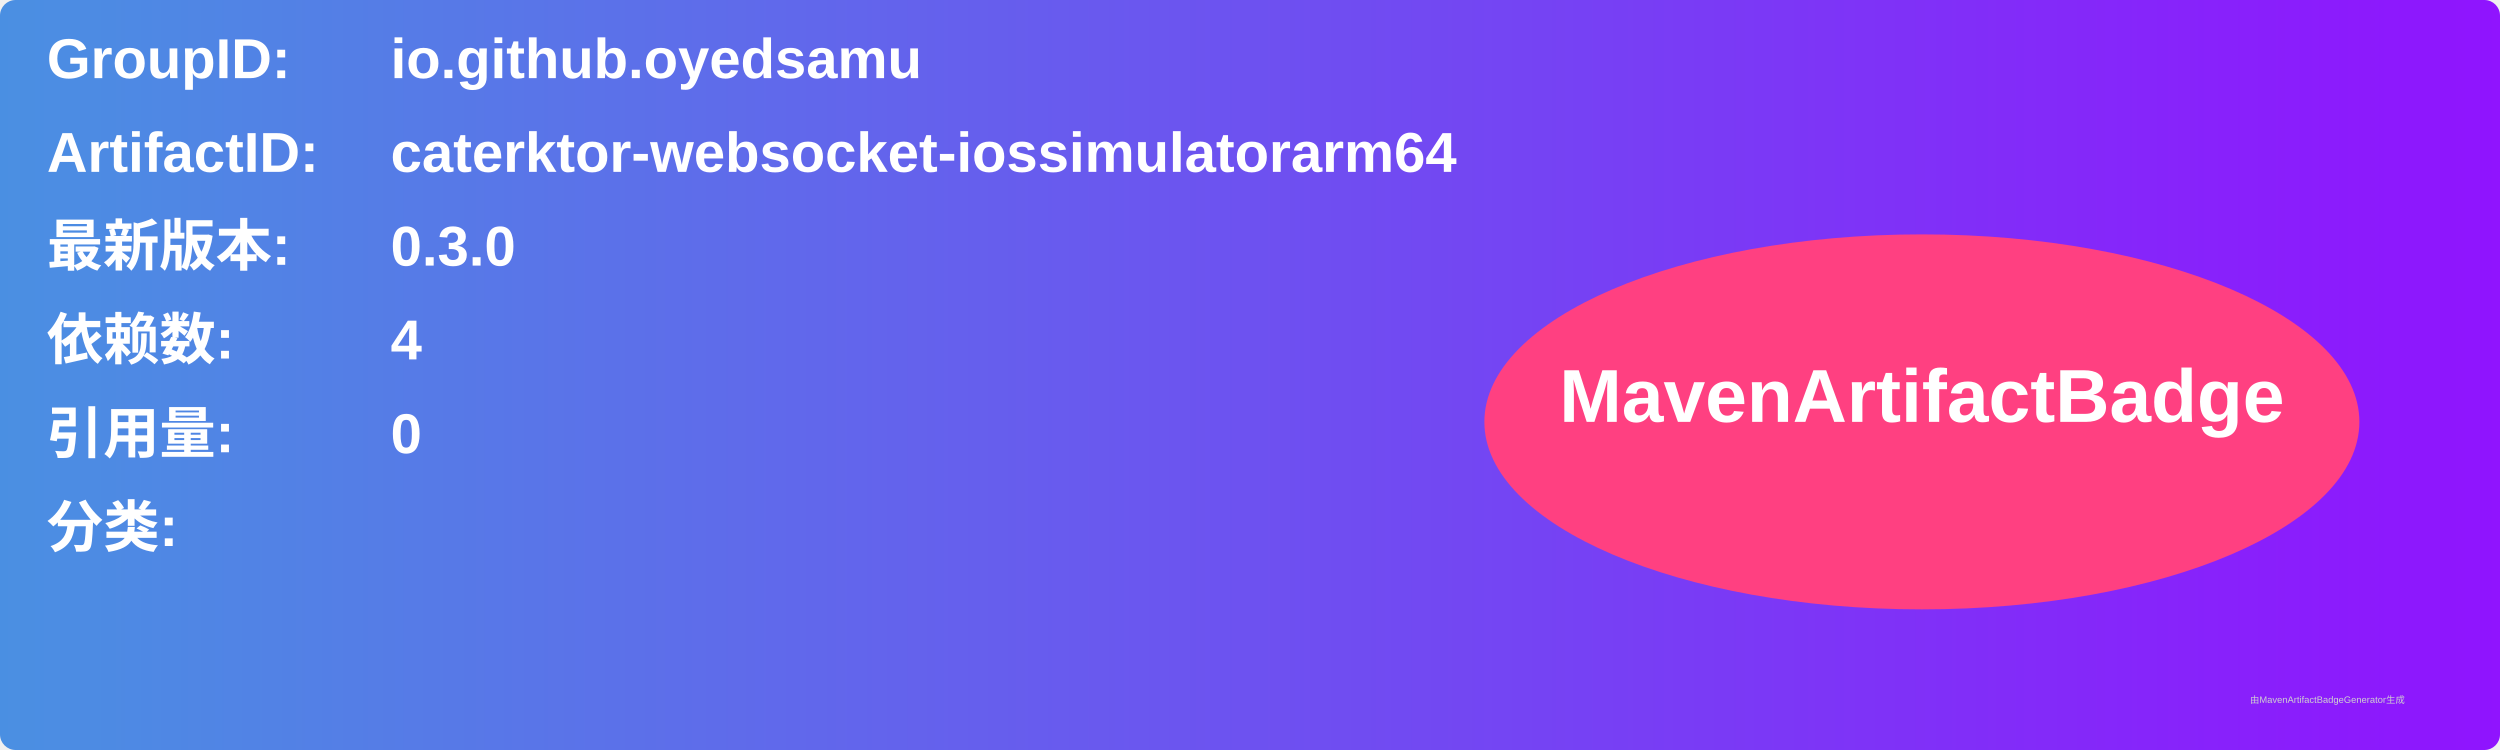
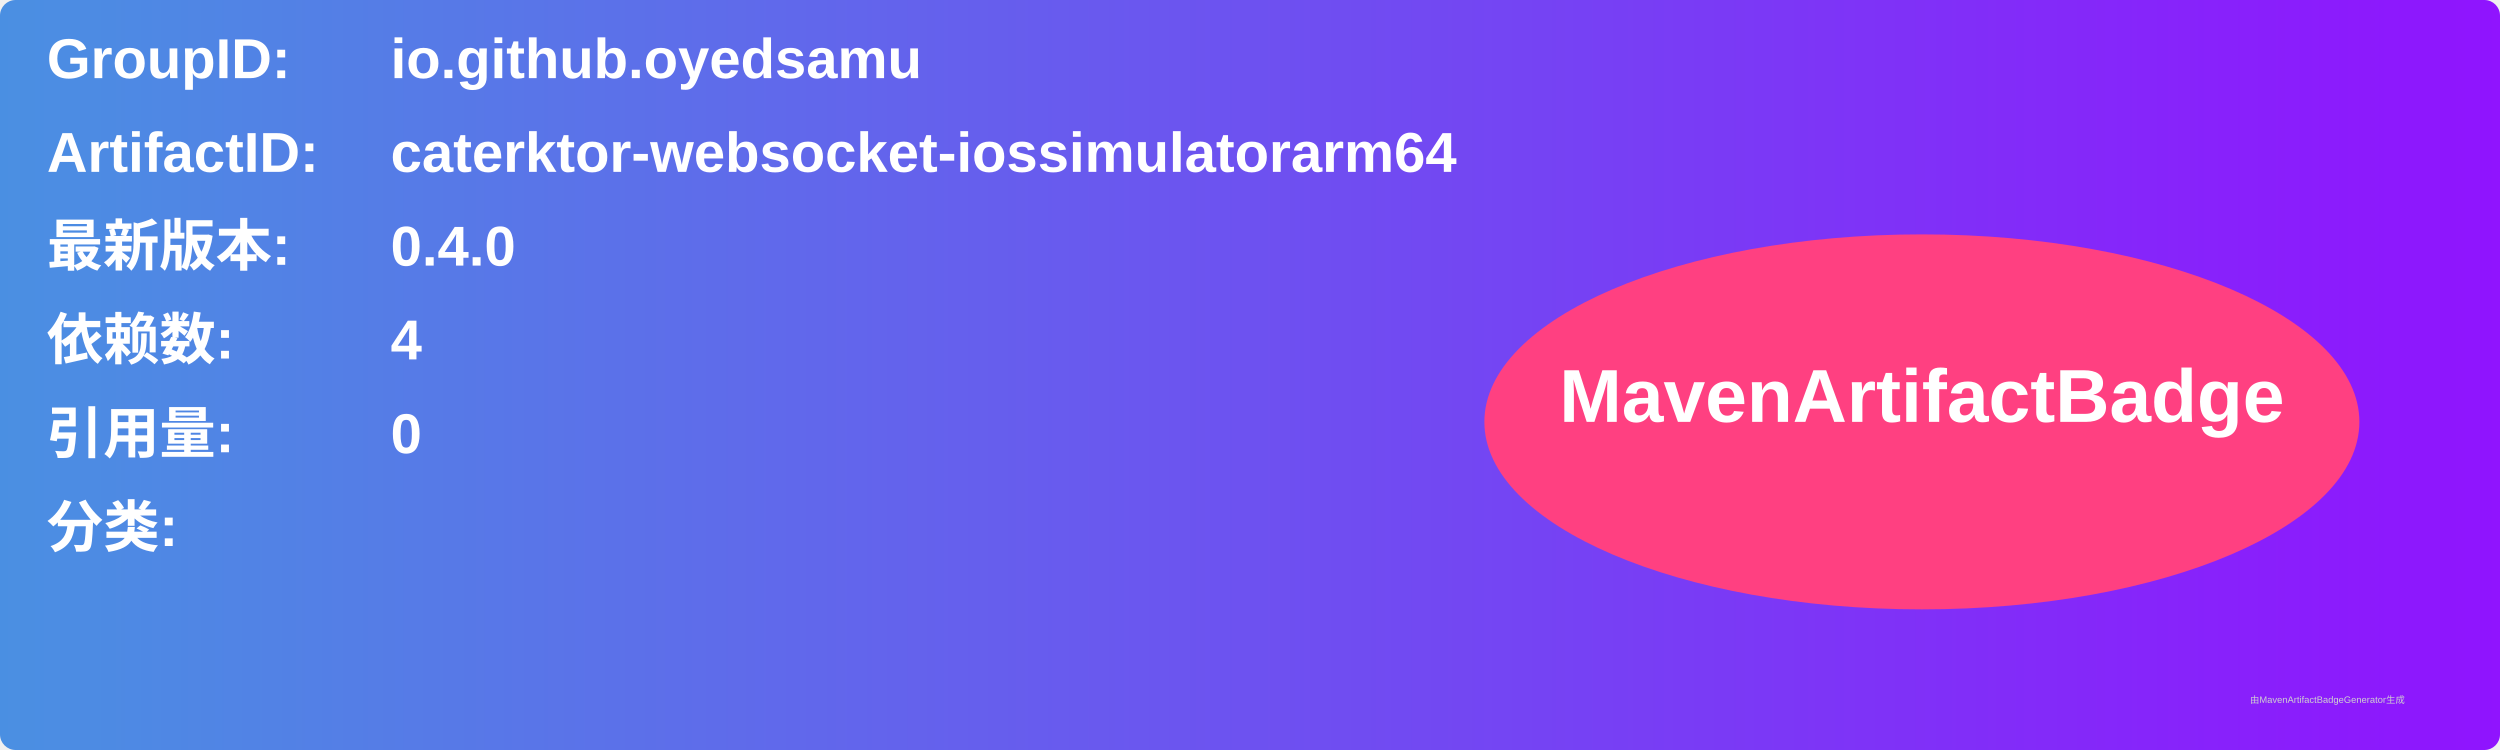
<svg xmlns="http://www.w3.org/2000/svg" width="800" height="240" viewBox="0 0 800 240">
  <linearGradient id="grad" x1="0%" y1="0%" x2="100%" y2="0%">
    <stop offset="0%" stop-color="#4a90e2" />
    <stop offset="100%" stop-color="#9013fe" />
  </linearGradient>
  <rect width="100%" height="100%" rx="5" ry="5" fill="url(#grad)" />
  <g transform="translate(15, 15)">
    <text x="0" y="10" font-family="Arial" font-size="18" fill="white" font-weight="bold" width="260">GroupID:</text>
    <text x="110" y="10" font-family="Arial" font-size="18" fill="white" font-weight="bold" width="460">io.github.oyedsamu</text>
    <text x="0" y="40" font-family="Arial" font-size="18" fill="white" font-weight="bold" width="260">ArtifactID:</text>
    <text x="110" y="40" font-family="Arial" font-size="18" fill="white" font-weight="bold" width="460">caterktor-websocket-iossimulatorarm64</text>
    <text x="0" y="70" font-family="Arial" font-size="18" fill="white" font-weight="bold">最新版本:</text>
    <text x="110" y="70" font-family="Arial" font-size="18" fill="white" font-weight="bold">
-       <tspan font-weight="bold">0.3.0</tspan>
+       <tspan font-weight="bold">0.4.0</tspan>
    </text>
    <text x="0" y="100" font-family="Arial" font-size="18" fill="white" font-weight="bold">依赖数: </text>
    <text x="110" y="100" font-family="Arial" font-size="18" fill="white">
      <tspan font-weight="bold">4</tspan>
    </text>
    <text x="0" y="130" font-family="Arial" font-size="18" fill="white" font-weight="bold">引用量: </text>
    <text x="110" y="130" font-family="Arial" font-size="18" fill="white">
      <tspan font-weight="bold">0</tspan>
    </text>
    <text x="0" y="160" font-family="Arial" font-size="18" fill="white" font-weight="bold">分类:</text>
    <text x="10" y="190" font-family="Arial" font-size="10" fill="white">
      <tspan font-weight="bold" />
    </text>
    <ellipse cx="600" cy="120" rx="140" ry="60" fill="#ff4081" />
    <text x="600" y="120" text-anchor="middle" font-family="Arial" font-size="24" fill="white" font-weight="bold">MavenArtifactBadge</text>
  </g>
  <text x="720" y="225" font-family="Arial" font-size="3" fill="#d0d0d0">由MavenArtifactBadgeGenerator生成</text>
</svg>
